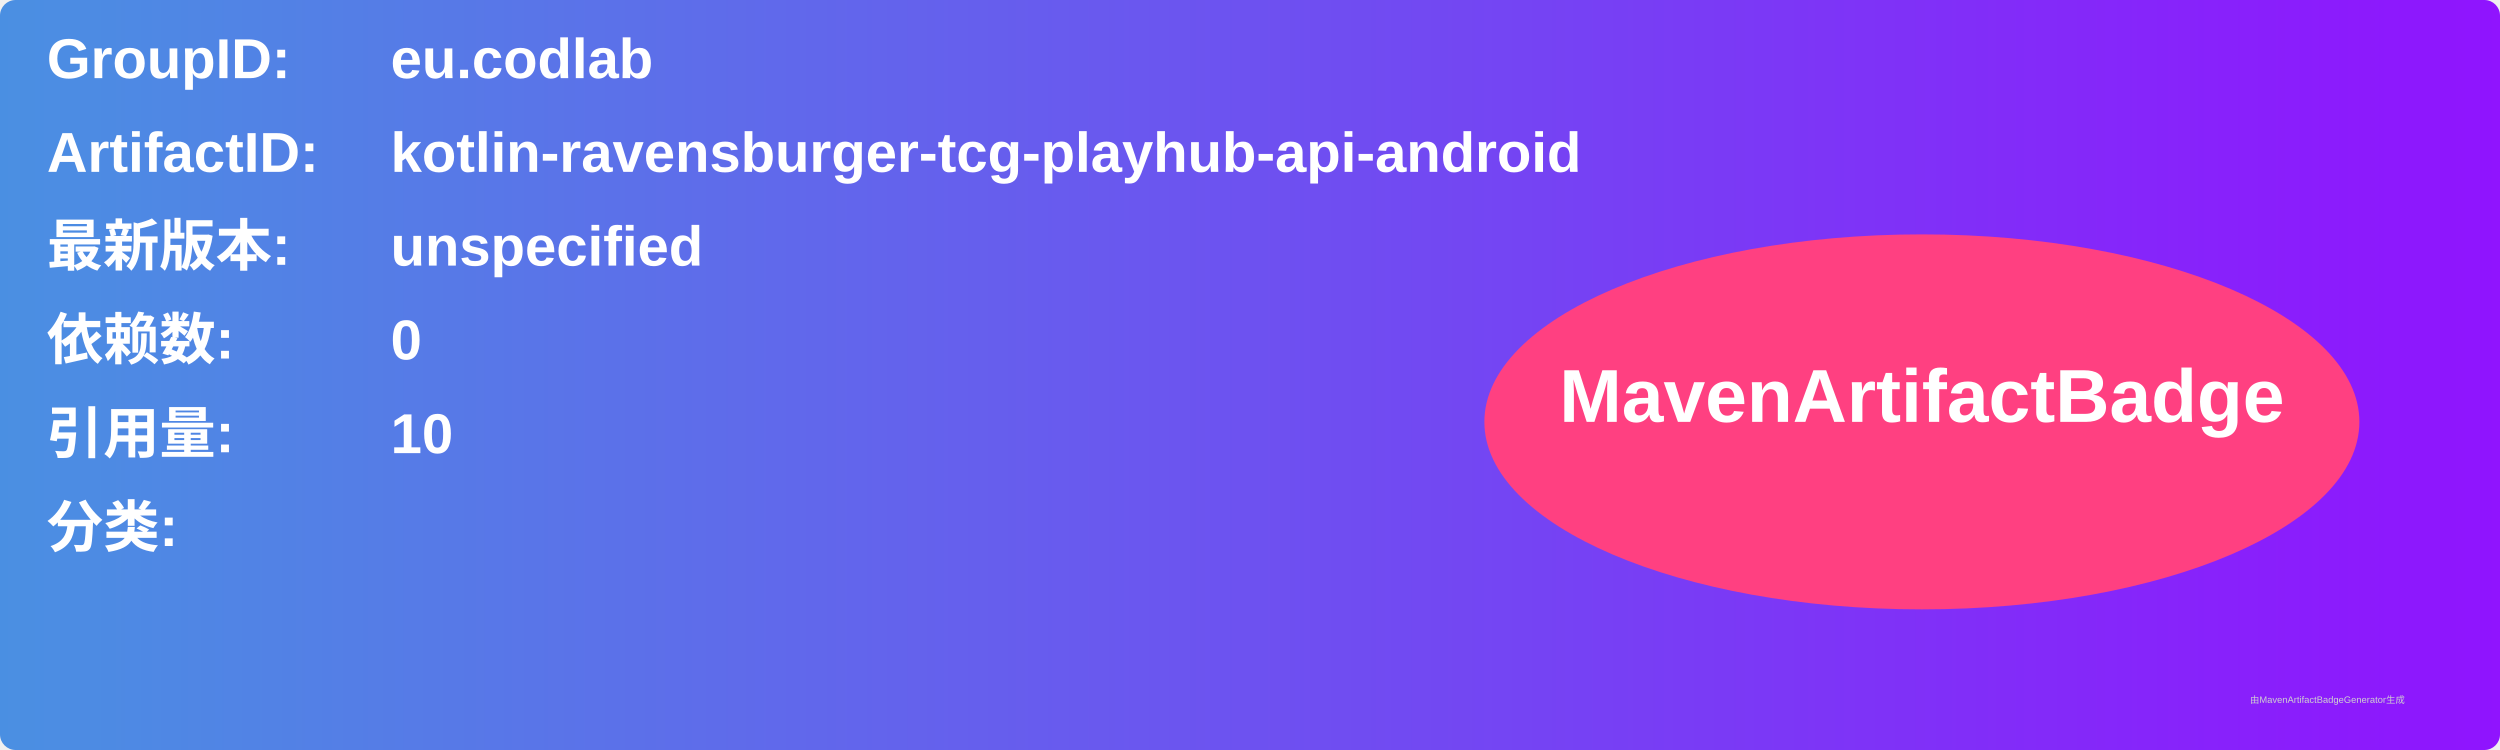
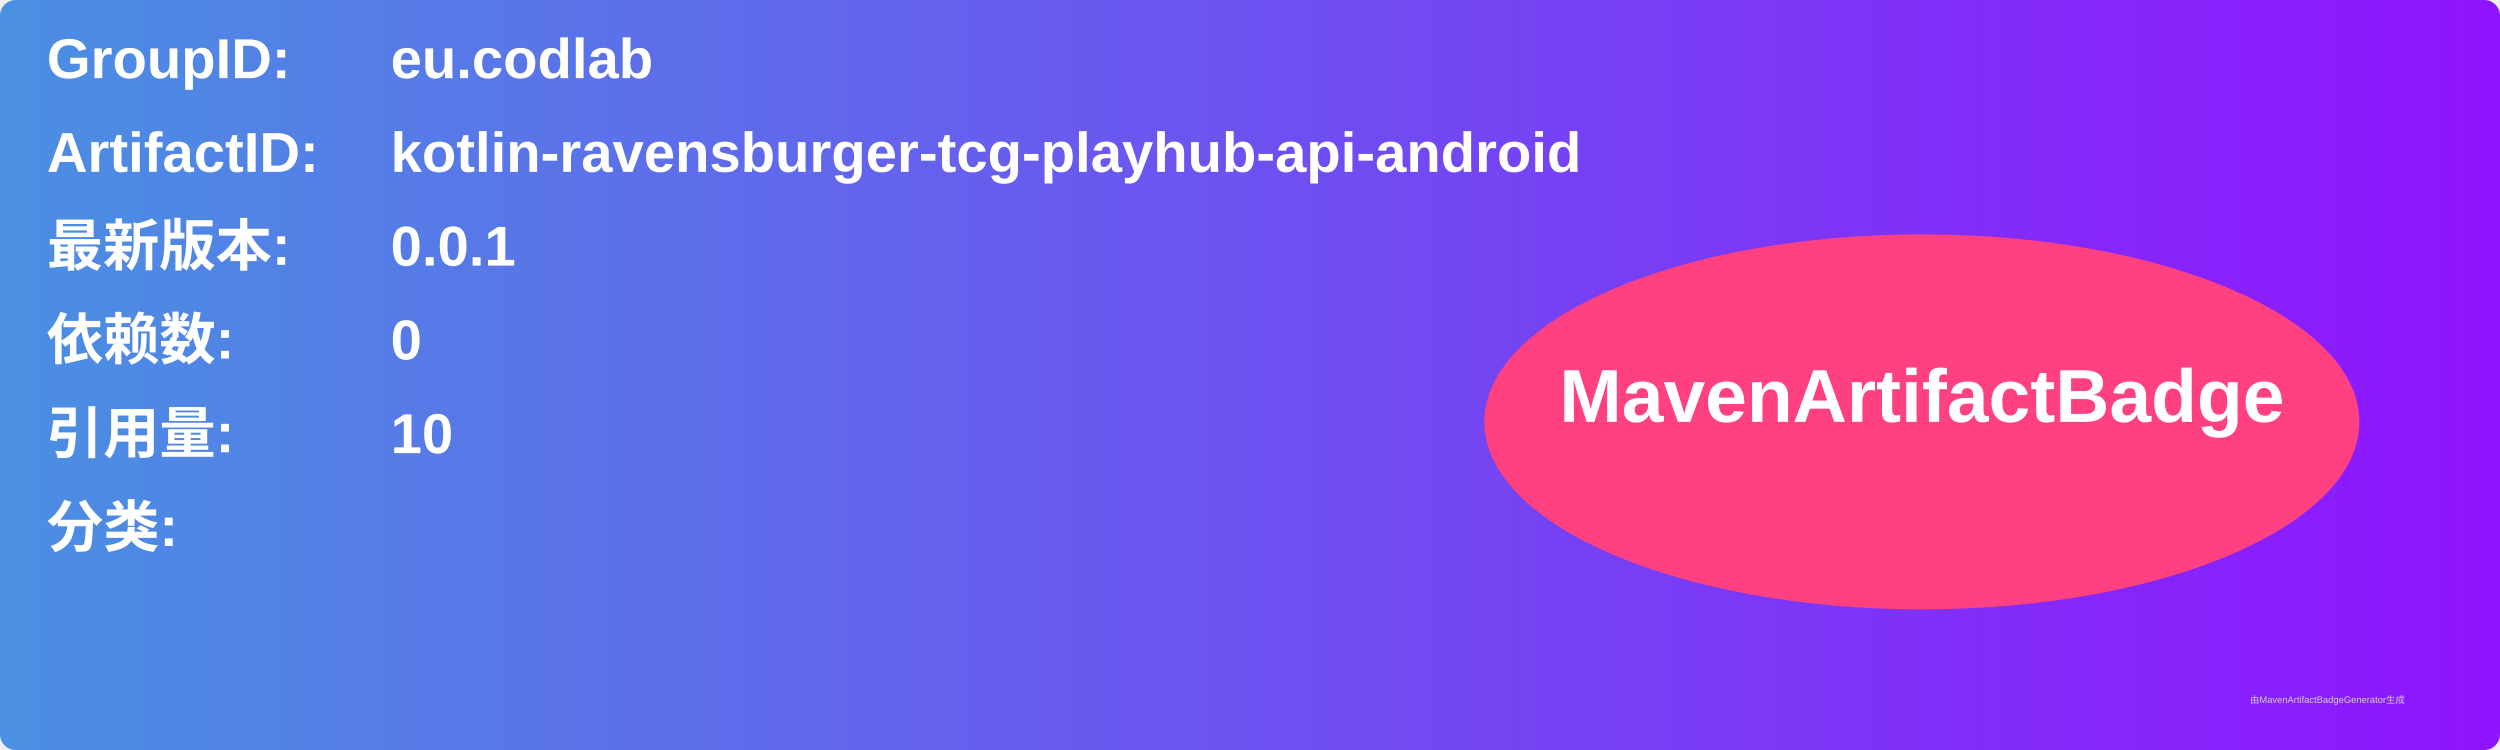
<svg xmlns="http://www.w3.org/2000/svg" width="800" height="240" viewBox="0 0 800 240">
  <linearGradient id="grad" x1="0%" y1="0%" x2="100%" y2="0%">
    <stop offset="0%" stop-color="#4a90e2" />
    <stop offset="100%" stop-color="#9013fe" />
  </linearGradient>
  <rect width="100%" height="100%" rx="5" ry="5" fill="url(#grad)" />
  <g transform="translate(15, 15)">
    <text x="0" y="10" font-family="Arial" font-size="18" fill="white" font-weight="bold" width="260">GroupID:</text>
    <text x="110" y="10" font-family="Arial" font-size="18" fill="white" font-weight="bold" width="460">eu.codlab</text>
    <text x="0" y="40" font-family="Arial" font-size="18" fill="white" font-weight="bold" width="260">ArtifactID:</text>
    <text x="110" y="40" font-family="Arial" font-size="18" fill="white" font-weight="bold" width="460">kotlin-ravensburger-tcg-playhub-api-android</text>
    <text x="0" y="70" font-family="Arial" font-size="18" fill="white" font-weight="bold">最新版本:</text>
    <text x="110" y="70" font-family="Arial" font-size="18" fill="white" font-weight="bold">
-       <tspan font-weight="bold">unspecified</tspan>
+       <tspan font-weight="bold">0.0.1</tspan>
    </text>
    <text x="0" y="100" font-family="Arial" font-size="18" fill="white" font-weight="bold">依赖数: </text>
    <text x="110" y="100" font-family="Arial" font-size="18" fill="white">
      <tspan font-weight="bold">0</tspan>
    </text>
    <text x="0" y="130" font-family="Arial" font-size="18" fill="white" font-weight="bold">引用量: </text>
    <text x="110" y="130" font-family="Arial" font-size="18" fill="white">
      <tspan font-weight="bold">10</tspan>
    </text>
    <text x="0" y="160" font-family="Arial" font-size="18" fill="white" font-weight="bold">分类:</text>
    <text x="10" y="190" font-family="Arial" font-size="10" fill="white">
      <tspan font-weight="bold" />
    </text>
    <ellipse cx="600" cy="120" rx="140" ry="60" fill="#ff4081" />
    <text x="600" y="120" text-anchor="middle" font-family="Arial" font-size="24" fill="white" font-weight="bold">MavenArtifactBadge</text>
  </g>
  <text x="720" y="225" font-family="Arial" font-size="3" fill="#d0d0d0">由MavenArtifactBadgeGenerator生成</text>
</svg>
